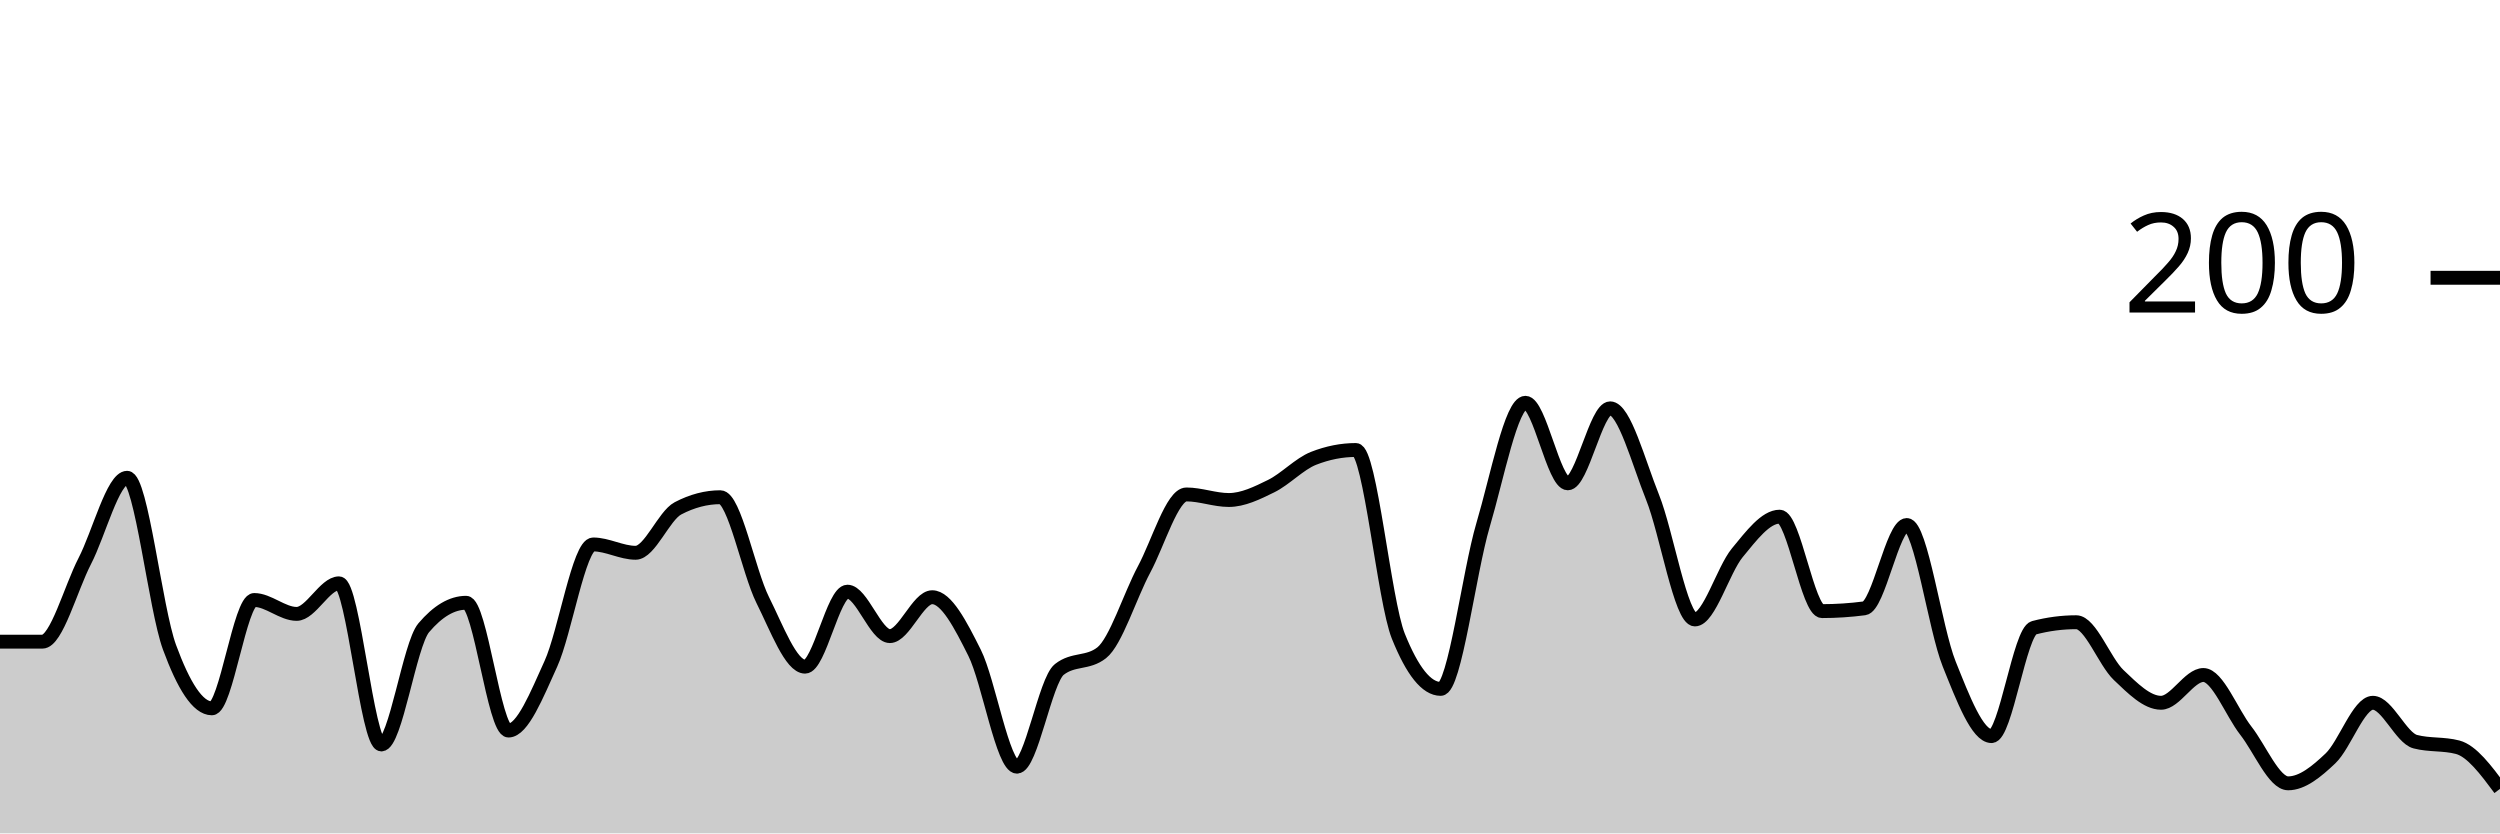
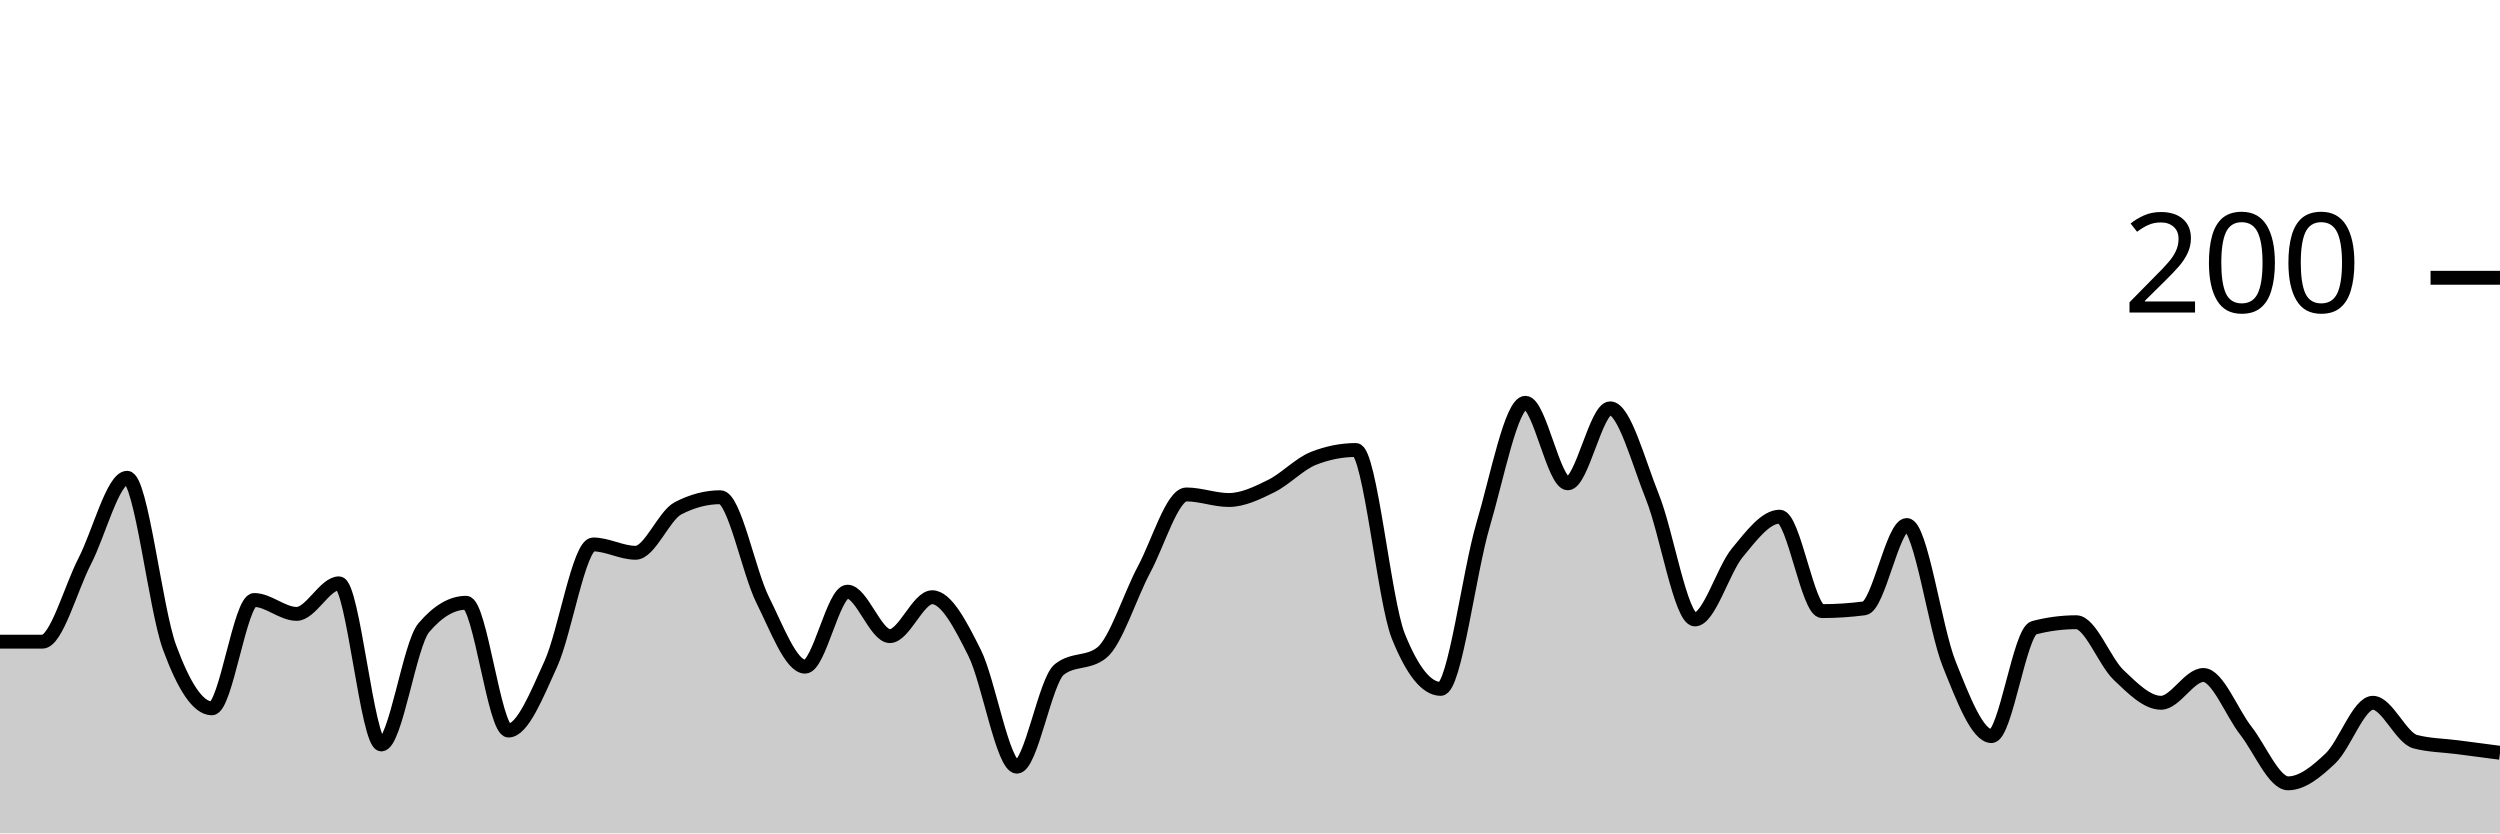
<svg xmlns="http://www.w3.org/2000/svg" viewBox="0 0 180 60">
  <g transform="translate(0,20)">
-     <path class="area" fill="rgba(0, 0, 0, 0.2)" d="M0,26.2C1.017,26.2,2.034,26.2,3.051,26.2C4.068,26.2,5.085,22.367,6.102,20.4C7.119,18.433,8.136,14.4,9.153,14.4C10.169,14.4,11.186,23.833,12.203,26.6C13.22,29.367,14.237,31,15.254,31C16.271,31,17.288,23.2,18.305,23.2C19.322,23.2,20.339,24.2,21.356,24.2C22.373,24.2,23.39,22,24.407,22C25.424,22,26.441,33.6,27.458,33.6C28.475,33.6,29.492,26.4,30.508,25.2C31.525,24,32.542,23.4,33.559,23.4C34.576,23.4,35.593,32.6,36.61,32.6C37.627,32.6,38.644,30.033,39.661,27.8C40.678,25.567,41.695,19.2,42.712,19.2C43.729,19.2,44.746,19.8,45.763,19.8C46.78,19.8,47.797,17.133,48.814,16.6C49.831,16.067,50.847,15.8,51.864,15.8C52.881,15.8,53.898,21.167,54.915,23.2C55.932,25.233,56.949,28,57.966,28C58.983,28,60,22.6,61.017,22.6C62.034,22.6,63.051,25.8,64.068,25.8C65.085,25.8,66.102,23,67.119,23C68.136,23,69.153,24.967,70.169,27C71.186,29.033,72.203,35.2,73.22,35.2C74.237,35.2,75.254,29,76.271,28.2C77.288,27.4,78.305,27.8,79.322,27C80.339,26.2,81.356,22.9,82.373,21C83.39,19.1,84.407,15.6,85.424,15.6C86.441,15.6,87.458,16,88.475,16C89.492,16,90.508,15.5,91.525,15C92.542,14.5,93.559,13.4,94.576,13C95.593,12.6,96.61,12.4,97.627,12.4C98.644,12.4,99.661,23.267,100.678,25.8C101.695,28.333,102.712,29.6,103.729,29.6C104.746,29.6,105.763,21.233,106.78,17.8C107.797,14.367,108.814,9,109.831,9C110.847,9,111.864,14.8,112.881,14.8C113.898,14.8,114.915,9.4,115.932,9.4C116.949,9.4,117.966,13.267,118.983,15.8C120,18.333,121.017,24.6,122.034,24.6C123.051,24.6,124.068,21.033,125.085,19.8C126.102,18.567,127.119,17.2,128.136,17.2C129.153,17.2,130.169,24,131.186,24C132.203,24,133.22,23.933,134.237,23.8C135.254,23.667,136.271,17.8,137.288,17.8C138.305,17.8,139.322,25.267,140.339,27.8C141.356,30.333,142.373,33,143.39,33C144.407,33,145.424,25.467,146.441,25.2C147.458,24.933,148.475,24.8,149.492,24.8C150.508,24.8,151.525,27.633,152.542,28.6C153.559,29.567,154.576,30.6,155.593,30.6C156.61,30.6,157.627,28.6,158.644,28.6C159.661,28.6,160.678,31.3,161.695,32.6C162.712,33.9,163.729,36.4,164.746,36.4C165.763,36.4,166.78,35.567,167.797,34.6C168.814,33.633,169.831,30.6,170.847,30.6C171.864,30.6,172.881,33.133,173.898,33.4C174.915,33.667,175.932,33.533,176.949,33.8C177.966,34.067,178.983,35.433,180,36.8L180,40C178.983,40,177.966,40,176.949,40C175.932,40,174.915,40,173.898,40C172.881,40,171.864,40,170.847,40C169.831,40,168.814,40,167.797,40C166.78,40,165.763,40,164.746,40C163.729,40,162.712,40,161.695,40C160.678,40,159.661,40,158.644,40C157.627,40,156.61,40,155.593,40C154.576,40,153.559,40,152.542,40C151.525,40,150.508,40,149.492,40C148.475,40,147.458,40,146.441,40C145.424,40,144.407,40,143.39,40C142.373,40,141.356,40,140.339,40C139.322,40,138.305,40,137.288,40C136.271,40,135.254,40,134.237,40C133.22,40,132.203,40,131.186,40C130.169,40,129.153,40,128.136,40C127.119,40,126.102,40,125.085,40C124.068,40,123.051,40,122.034,40C121.017,40,120,40,118.983,40C117.966,40,116.949,40,115.932,40C114.915,40,113.898,40,112.881,40C111.864,40,110.847,40,109.831,40C108.814,40,107.797,40,106.78,40C105.763,40,104.746,40,103.729,40C102.712,40,101.695,40,100.678,40C99.661,40,98.644,40,97.627,40C96.61,40,95.593,40,94.576,40C93.559,40,92.542,40,91.525,40C90.508,40,89.492,40,88.475,40C87.458,40,86.441,40,85.424,40C84.407,40,83.39,40,82.373,40C81.356,40,80.339,40,79.322,40C78.305,40,77.288,40,76.271,40C75.254,40,74.237,40,73.22,40C72.203,40,71.186,40,70.169,40C69.153,40,68.136,40,67.119,40C66.102,40,65.085,40,64.068,40C63.051,40,62.034,40,61.017,40C60,40,58.983,40,57.966,40C56.949,40,55.932,40,54.915,40C53.898,40,52.881,40,51.864,40C50.847,40,49.831,40,48.814,40C47.797,40,46.78,40,45.763,40C44.746,40,43.729,40,42.712,40C41.695,40,40.678,40,39.661,40C38.644,40,37.627,40,36.61,40C35.593,40,34.576,40,33.559,40C32.542,40,31.525,40,30.508,40C29.492,40,28.475,40,27.458,40C26.441,40,25.424,40,24.407,40C23.39,40,22.373,40,21.356,40C20.339,40,19.322,40,18.305,40C17.288,40,16.271,40,15.254,40C14.237,40,13.22,40,12.203,40C11.186,40,10.169,40,9.153,40C8.136,40,7.119,40,6.102,40C5.085,40,4.068,40,3.051,40C2.034,40,1.017,40,0,40Z" />
-     <path class="line" stroke="black" fill="none" d="M0,26.2C1.017,26.2,2.034,26.2,3.051,26.2C4.068,26.2,5.085,22.367,6.102,20.4C7.119,18.433,8.136,14.4,9.153,14.4C10.169,14.4,11.186,23.833,12.203,26.6C13.22,29.367,14.237,31,15.254,31C16.271,31,17.288,23.2,18.305,23.2C19.322,23.2,20.339,24.2,21.356,24.2C22.373,24.2,23.39,22,24.407,22C25.424,22,26.441,33.6,27.458,33.6C28.475,33.6,29.492,26.4,30.508,25.2C31.525,24,32.542,23.4,33.559,23.4C34.576,23.4,35.593,32.6,36.61,32.6C37.627,32.6,38.644,30.033,39.661,27.8C40.678,25.567,41.695,19.2,42.712,19.2C43.729,19.2,44.746,19.8,45.763,19.8C46.78,19.8,47.797,17.133,48.814,16.6C49.831,16.067,50.847,15.8,51.864,15.8C52.881,15.8,53.898,21.167,54.915,23.2C55.932,25.233,56.949,28,57.966,28C58.983,28,60,22.6,61.017,22.6C62.034,22.6,63.051,25.8,64.068,25.8C65.085,25.8,66.102,23,67.119,23C68.136,23,69.153,24.967,70.169,27C71.186,29.033,72.203,35.2,73.22,35.2C74.237,35.2,75.254,29,76.271,28.2C77.288,27.4,78.305,27.8,79.322,27C80.339,26.2,81.356,22.9,82.373,21C83.39,19.1,84.407,15.6,85.424,15.6C86.441,15.6,87.458,16,88.475,16C89.492,16,90.508,15.5,91.525,15C92.542,14.5,93.559,13.4,94.576,13C95.593,12.6,96.61,12.4,97.627,12.4C98.644,12.4,99.661,23.267,100.678,25.8C101.695,28.333,102.712,29.6,103.729,29.6C104.746,29.6,105.763,21.233,106.78,17.8C107.797,14.367,108.814,9,109.831,9C110.847,9,111.864,14.8,112.881,14.8C113.898,14.8,114.915,9.4,115.932,9.4C116.949,9.4,117.966,13.267,118.983,15.8C120,18.333,121.017,24.6,122.034,24.6C123.051,24.6,124.068,21.033,125.085,19.8C126.102,18.567,127.119,17.2,128.136,17.2C129.153,17.2,130.169,24,131.186,24C132.203,24,133.22,23.933,134.237,23.8C135.254,23.667,136.271,17.8,137.288,17.8C138.305,17.8,139.322,25.267,140.339,27.8C141.356,30.333,142.373,33,143.39,33C144.407,33,145.424,25.467,146.441,25.2C147.458,24.933,148.475,24.8,149.492,24.8C150.508,24.8,151.525,27.633,152.542,28.6C153.559,29.567,154.576,30.6,155.593,30.6C156.61,30.6,157.627,28.6,158.644,28.6C159.661,28.6,160.678,31.3,161.695,32.6C162.712,33.9,163.729,36.4,164.746,36.4C165.763,36.4,166.78,35.567,167.797,34.6C168.814,33.633,169.831,30.6,170.847,30.6C171.864,30.6,172.881,33.133,173.898,33.4C174.915,33.667,175.932,33.533,176.949,33.8C177.966,34.067,178.983,35.433,180,36.8" />
+     <path class="area" fill="rgba(0, 0, 0, 0.2)" d="M0,26.2C1.017,26.2,2.034,26.2,3.051,26.2C4.068,26.2,5.085,22.367,6.102,20.4C7.119,18.433,8.136,14.4,9.153,14.4C10.169,14.4,11.186,23.833,12.203,26.6C13.22,29.367,14.237,31,15.254,31C16.271,31,17.288,23.2,18.305,23.2C19.322,23.2,20.339,24.2,21.356,24.2C22.373,24.2,23.39,22,24.407,22C25.424,22,26.441,33.6,27.458,33.6C28.475,33.6,29.492,26.4,30.508,25.2C31.525,24,32.542,23.4,33.559,23.4C34.576,23.4,35.593,32.6,36.61,32.6C37.627,32.6,38.644,30.033,39.661,27.8C40.678,25.567,41.695,19.2,42.712,19.2C43.729,19.2,44.746,19.8,45.763,19.8C46.78,19.8,47.797,17.133,48.814,16.6C49.831,16.067,50.847,15.8,51.864,15.8C52.881,15.8,53.898,21.167,54.915,23.2C55.932,25.233,56.949,28,57.966,28C58.983,28,60,22.6,61.017,22.6C62.034,22.6,63.051,25.8,64.068,25.8C65.085,25.8,66.102,23,67.119,23C68.136,23,69.153,24.967,70.169,27C71.186,29.033,72.203,35.2,73.22,35.2C74.237,35.2,75.254,29,76.271,28.2C77.288,27.4,78.305,27.8,79.322,27C80.339,26.2,81.356,22.9,82.373,21C83.39,19.1,84.407,15.6,85.424,15.6C86.441,15.6,87.458,16,88.475,16C89.492,16,90.508,15.5,91.525,15C92.542,14.5,93.559,13.4,94.576,13C95.593,12.6,96.61,12.4,97.627,12.4C98.644,12.4,99.661,23.267,100.678,25.8C101.695,28.333,102.712,29.6,103.729,29.6C104.746,29.6,105.763,21.233,106.78,17.8C107.797,14.367,108.814,9,109.831,9C110.847,9,111.864,14.8,112.881,14.8C113.898,14.8,114.915,9.4,115.932,9.4C116.949,9.4,117.966,13.267,118.983,15.8C120,18.333,121.017,24.6,122.034,24.6C123.051,24.6,124.068,21.033,125.085,19.8C126.102,18.567,127.119,17.2,128.136,17.2C129.153,17.2,130.169,24,131.186,24C132.203,24,133.22,23.933,134.237,23.8C135.254,23.667,136.271,17.8,137.288,17.8C138.305,17.8,139.322,25.267,140.339,27.8C141.356,30.333,142.373,33,143.39,33C144.407,33,145.424,25.467,146.441,25.2C147.458,24.933,148.475,24.8,149.492,24.8C150.508,24.8,151.525,27.633,152.542,28.6C153.559,29.567,154.576,30.6,155.593,30.6C156.61,30.6,157.627,28.6,158.644,28.6C159.661,28.6,160.678,31.3,161.695,32.6C162.712,33.9,163.729,36.4,164.746,36.4C165.763,36.4,166.78,35.567,167.797,34.6C168.814,33.633,169.831,30.6,170.847,30.6C171.864,30.6,172.881,33.133,173.898,33.4C174.915,33.667,175.932,33.667,176.949,33.8C177.966,33.933,178.983,34.067,180,34.2L180,40C178.983,40,177.966,40,176.949,40C175.932,40,174.915,40,173.898,40C172.881,40,171.864,40,170.847,40C169.831,40,168.814,40,167.797,40C166.78,40,165.763,40,164.746,40C163.729,40,162.712,40,161.695,40C160.678,40,159.661,40,158.644,40C157.627,40,156.61,40,155.593,40C154.576,40,153.559,40,152.542,40C151.525,40,150.508,40,149.492,40C148.475,40,147.458,40,146.441,40C145.424,40,144.407,40,143.39,40C142.373,40,141.356,40,140.339,40C139.322,40,138.305,40,137.288,40C136.271,40,135.254,40,134.237,40C133.22,40,132.203,40,131.186,40C130.169,40,129.153,40,128.136,40C127.119,40,126.102,40,125.085,40C124.068,40,123.051,40,122.034,40C121.017,40,120,40,118.983,40C117.966,40,116.949,40,115.932,40C114.915,40,113.898,40,112.881,40C111.864,40,110.847,40,109.831,40C108.814,40,107.797,40,106.78,40C105.763,40,104.746,40,103.729,40C102.712,40,101.695,40,100.678,40C99.661,40,98.644,40,97.627,40C96.61,40,95.593,40,94.576,40C93.559,40,92.542,40,91.525,40C90.508,40,89.492,40,88.475,40C87.458,40,86.441,40,85.424,40C84.407,40,83.39,40,82.373,40C81.356,40,80.339,40,79.322,40C78.305,40,77.288,40,76.271,40C75.254,40,74.237,40,73.22,40C72.203,40,71.186,40,70.169,40C69.153,40,68.136,40,67.119,40C66.102,40,65.085,40,64.068,40C63.051,40,62.034,40,61.017,40C60,40,58.983,40,57.966,40C56.949,40,55.932,40,54.915,40C53.898,40,52.881,40,51.864,40C50.847,40,49.831,40,48.814,40C47.797,40,46.78,40,45.763,40C44.746,40,43.729,40,42.712,40C41.695,40,40.678,40,39.661,40C38.644,40,37.627,40,36.61,40C35.593,40,34.576,40,33.559,40C32.542,40,31.525,40,30.508,40C29.492,40,28.475,40,27.458,40C26.441,40,25.424,40,24.407,40C23.39,40,22.373,40,21.356,40C20.339,40,19.322,40,18.305,40C17.288,40,16.271,40,15.254,40C14.237,40,13.22,40,12.203,40C11.186,40,10.169,40,9.153,40C8.136,40,7.119,40,6.102,40C5.085,40,4.068,40,3.051,40C2.034,40,1.017,40,0,40Z" />
+     <path class="line" stroke="black" fill="none" d="M0,26.2C1.017,26.2,2.034,26.2,3.051,26.2C4.068,26.2,5.085,22.367,6.102,20.4C7.119,18.433,8.136,14.4,9.153,14.4C10.169,14.4,11.186,23.833,12.203,26.6C13.22,29.367,14.237,31,15.254,31C16.271,31,17.288,23.2,18.305,23.2C19.322,23.2,20.339,24.2,21.356,24.2C22.373,24.2,23.39,22,24.407,22C25.424,22,26.441,33.6,27.458,33.6C28.475,33.6,29.492,26.4,30.508,25.2C31.525,24,32.542,23.4,33.559,23.4C34.576,23.4,35.593,32.6,36.61,32.6C37.627,32.6,38.644,30.033,39.661,27.8C40.678,25.567,41.695,19.2,42.712,19.2C43.729,19.2,44.746,19.8,45.763,19.8C46.78,19.8,47.797,17.133,48.814,16.6C49.831,16.067,50.847,15.8,51.864,15.8C52.881,15.8,53.898,21.167,54.915,23.2C55.932,25.233,56.949,28,57.966,28C58.983,28,60,22.6,61.017,22.6C62.034,22.6,63.051,25.8,64.068,25.8C65.085,25.8,66.102,23,67.119,23C68.136,23,69.153,24.967,70.169,27C71.186,29.033,72.203,35.2,73.22,35.2C74.237,35.2,75.254,29,76.271,28.2C77.288,27.4,78.305,27.8,79.322,27C80.339,26.2,81.356,22.9,82.373,21C83.39,19.1,84.407,15.6,85.424,15.6C86.441,15.6,87.458,16,88.475,16C89.492,16,90.508,15.5,91.525,15C92.542,14.5,93.559,13.4,94.576,13C95.593,12.6,96.61,12.4,97.627,12.4C98.644,12.4,99.661,23.267,100.678,25.8C101.695,28.333,102.712,29.6,103.729,29.6C104.746,29.6,105.763,21.233,106.78,17.8C107.797,14.367,108.814,9,109.831,9C110.847,9,111.864,14.8,112.881,14.8C113.898,14.8,114.915,9.4,115.932,9.4C116.949,9.4,117.966,13.267,118.983,15.8C120,18.333,121.017,24.6,122.034,24.6C123.051,24.6,124.068,21.033,125.085,19.8C126.102,18.567,127.119,17.2,128.136,17.2C129.153,17.2,130.169,24,131.186,24C132.203,24,133.22,23.933,134.237,23.8C135.254,23.667,136.271,17.8,137.288,17.8C138.305,17.8,139.322,25.267,140.339,27.8C141.356,30.333,142.373,33,143.39,33C144.407,33,145.424,25.467,146.441,25.2C147.458,24.933,148.475,24.8,149.492,24.8C150.508,24.8,151.525,27.633,152.542,28.6C153.559,29.567,154.576,30.6,155.593,30.6C156.61,30.6,157.627,28.6,158.644,28.6C159.661,28.6,160.678,31.3,161.695,32.6C162.712,33.9,163.729,36.4,164.746,36.4C165.763,36.4,166.78,35.567,167.797,34.6C168.814,33.633,169.831,30.6,170.847,30.6C171.864,30.6,172.881,33.133,173.898,33.4C174.915,33.667,175.932,33.667,176.949,33.8C177.966,33.933,178.983,34.067,180,34.2" />
    <path class="axis-ceiling" stroke-width="1" stroke="black" fill="none" d="M175,0L180,0" />
    <text class="axis-ceiling-label" font-family="sans-serif" text-anchor="end" font-size="10px" x="170" y="2.5">200</text>
  </g>
</svg>
